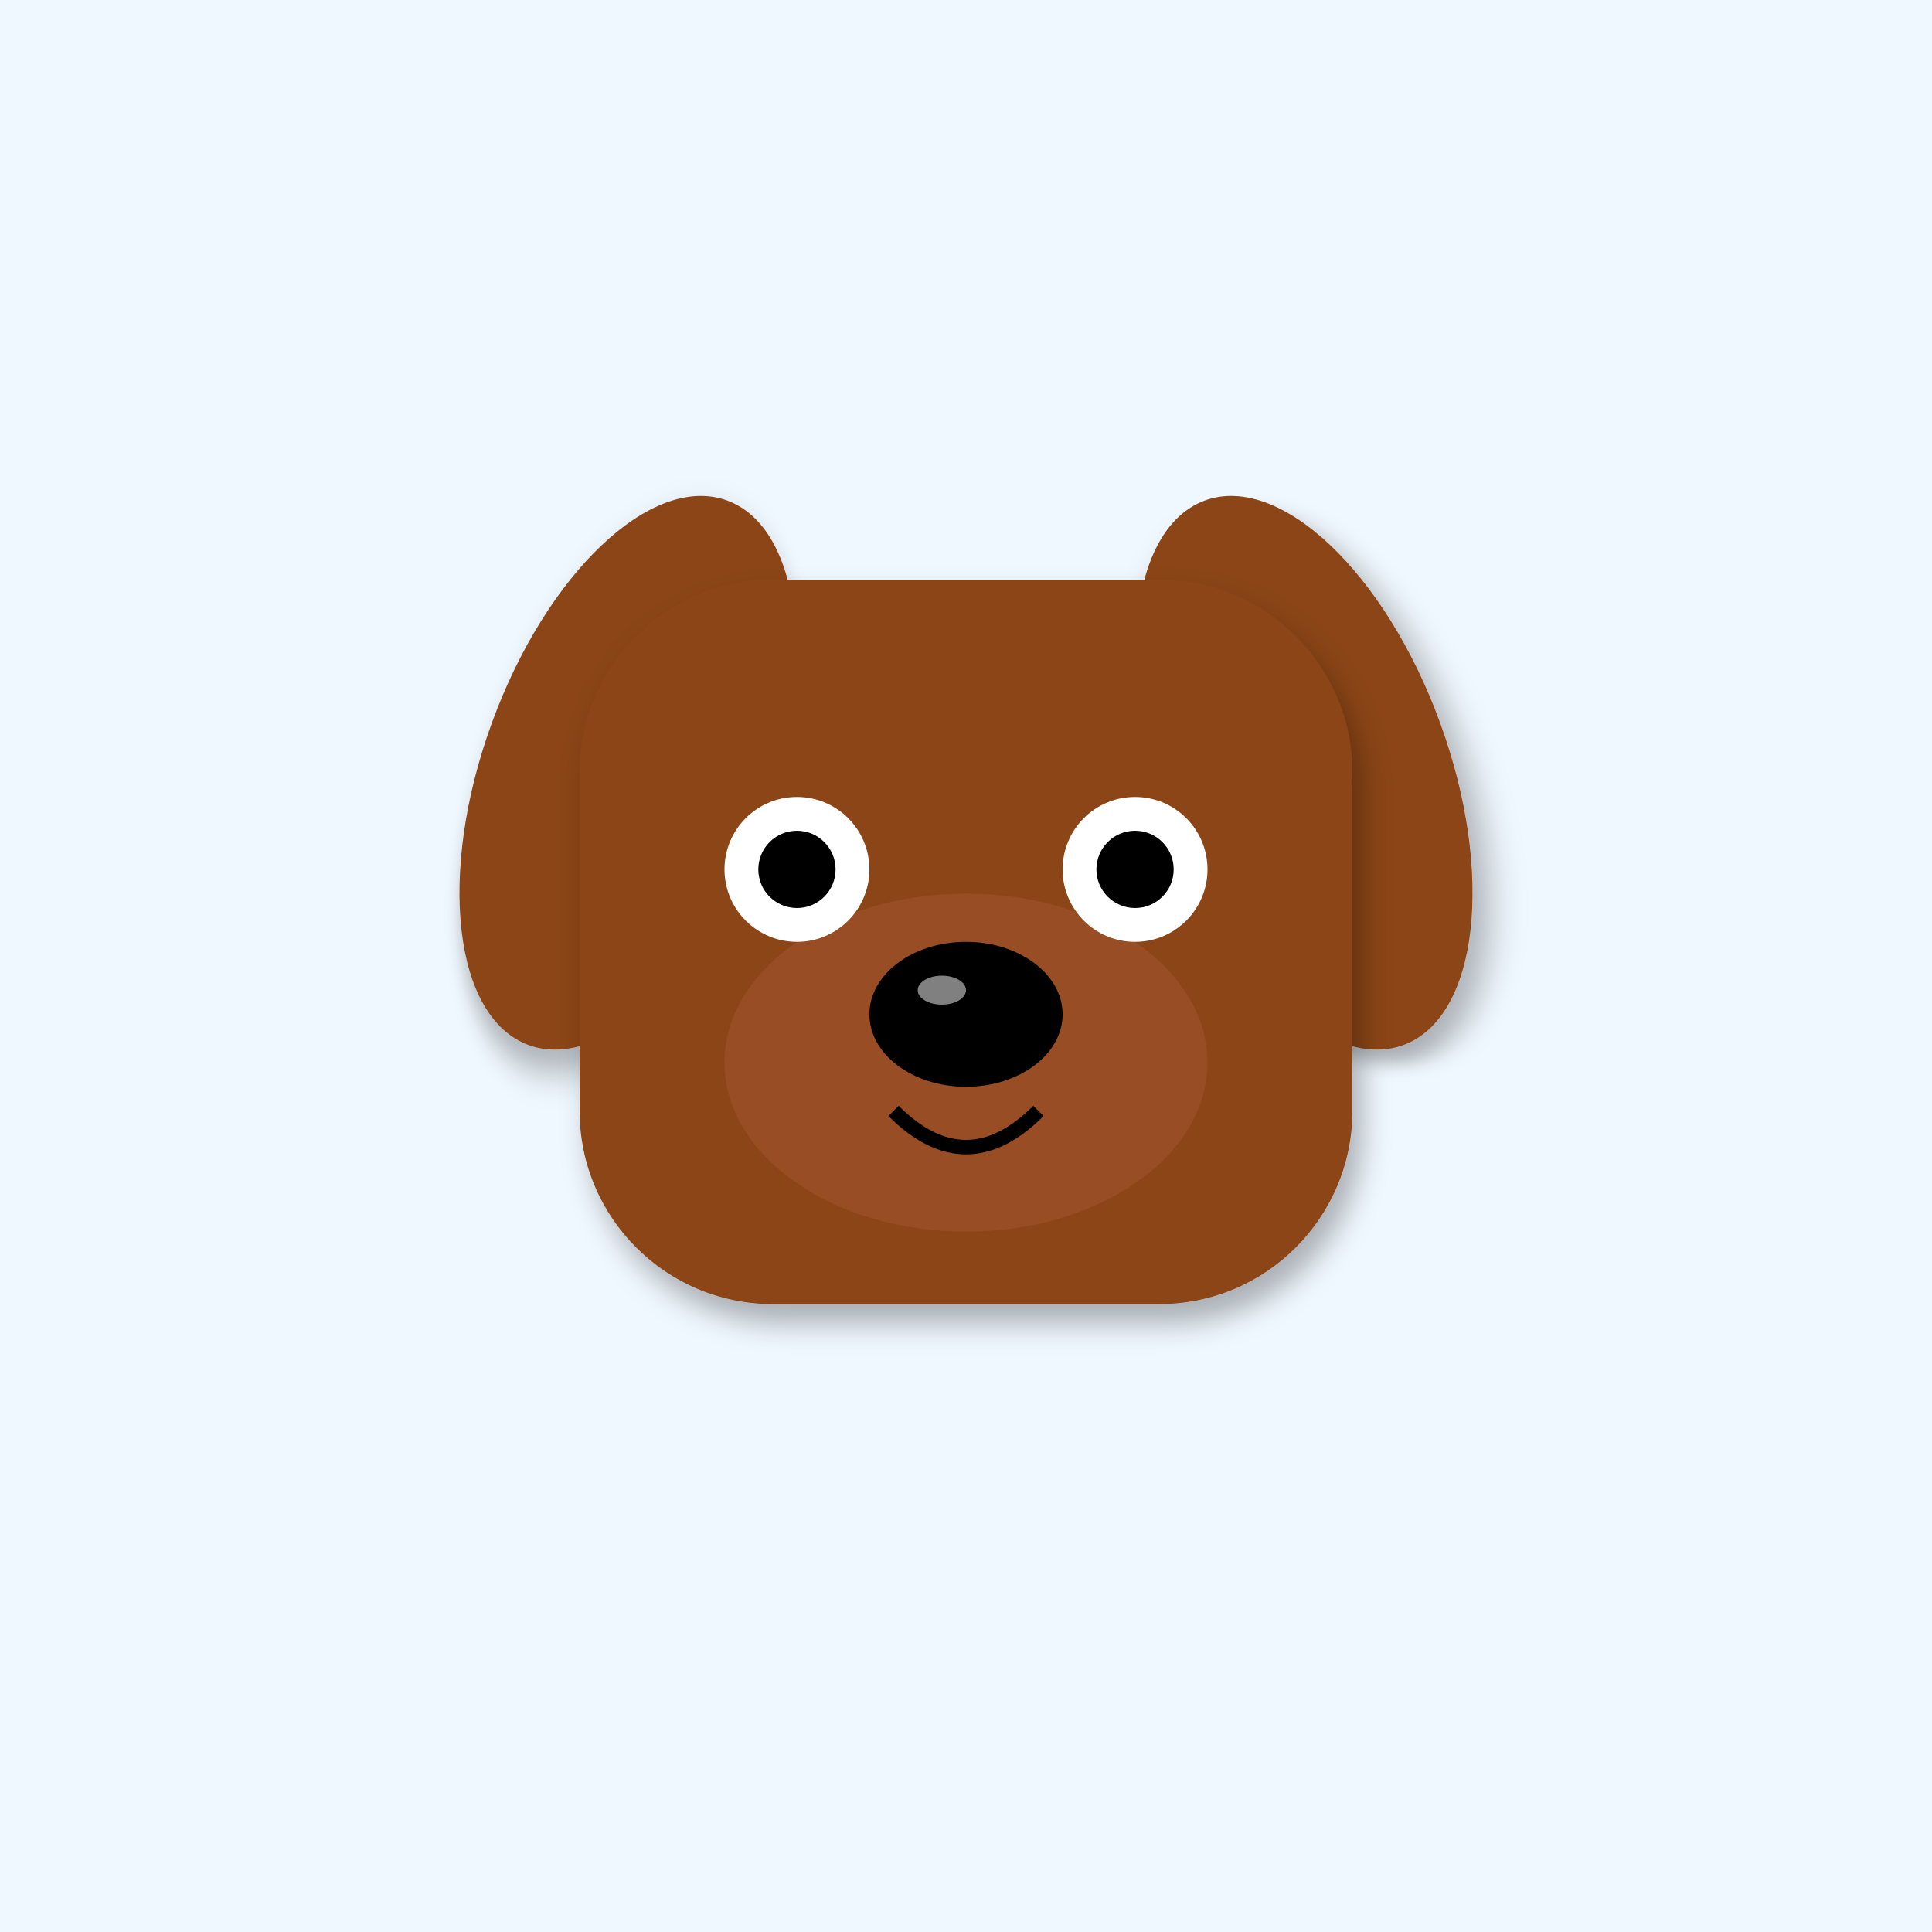
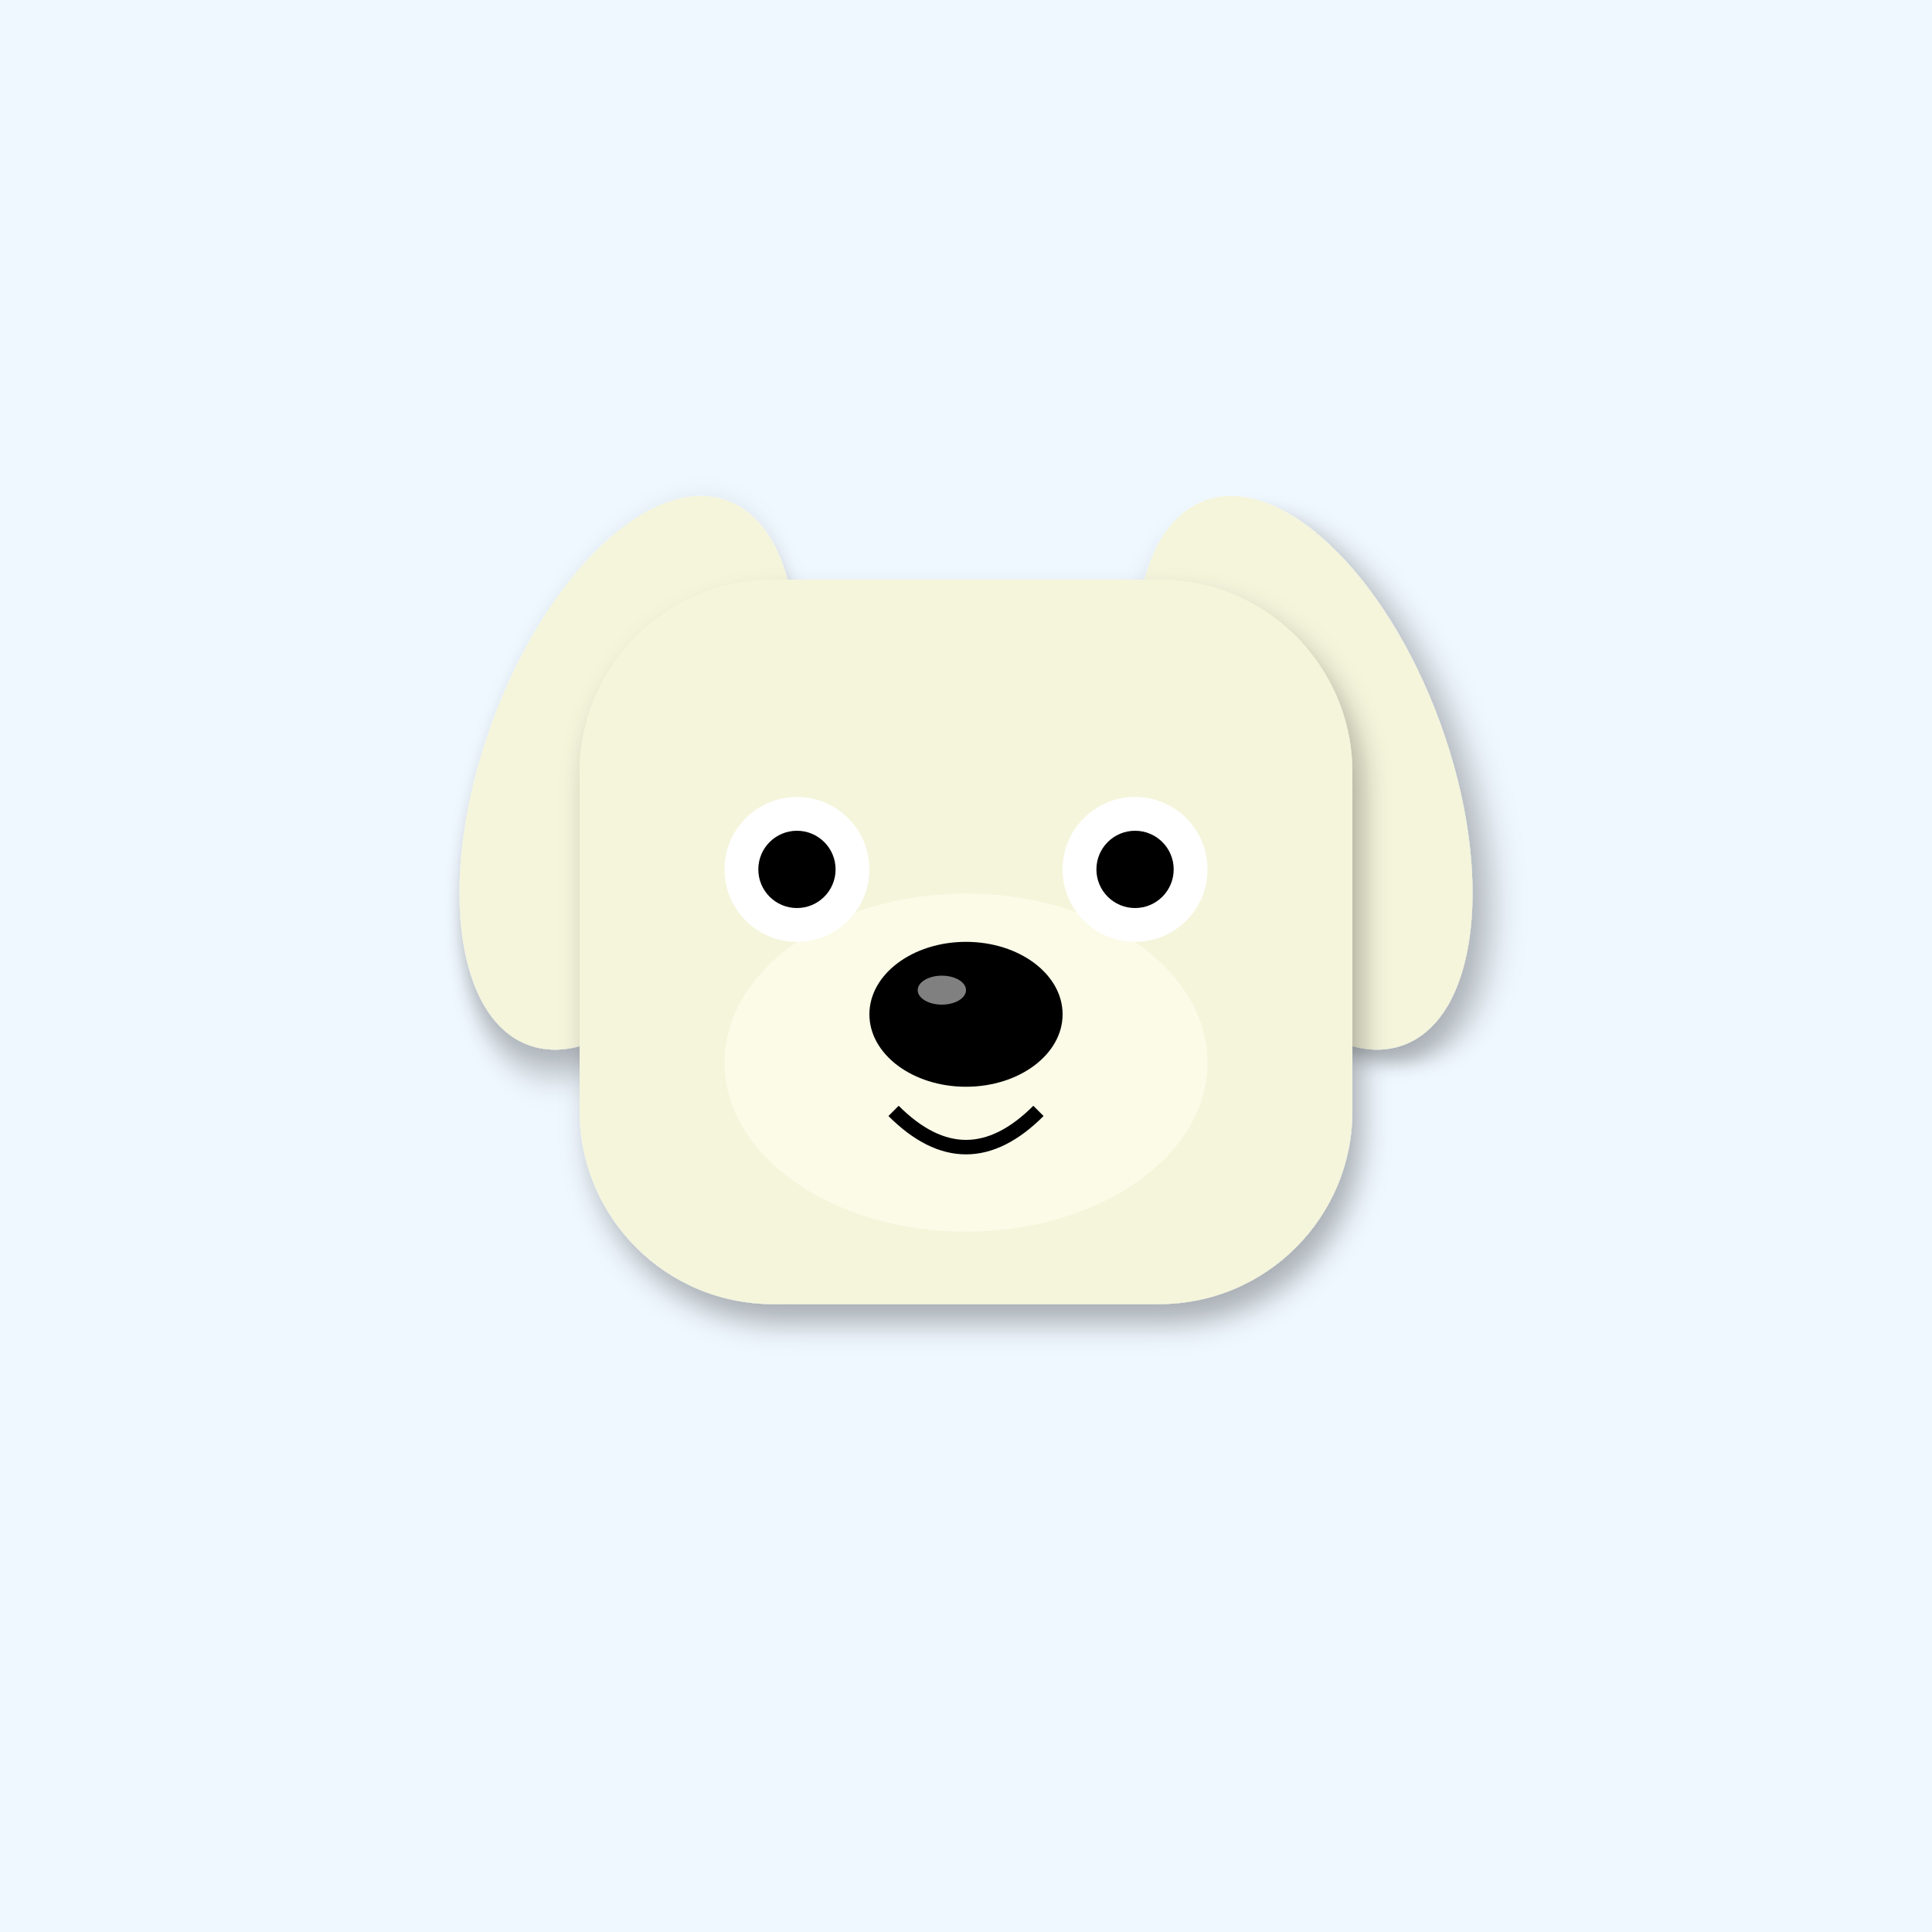
<svg xmlns="http://www.w3.org/2000/svg" width="400" height="400" viewBox="0 0 400 400">
  <defs>
    <filter id="shadow" x="-20%" y="-20%" width="140%" height="140%">
      <feDropShadow dx="2" dy="4" stdDeviation="3" flood-opacity="0.3" />
    </filter>
    <linearGradient id="sky-gradient" x1="0%" y1="0%" x2="0%" y2="100%">
      <stop offset="0%" stop-color="#87CEEB" />
      <stop offset="100%" stop-color="#E0F4FF" />
    </linearGradient>
  </defs>
  <rect width="400" height="400" fill="#F0F8FF" />
-   <ellipse cx="130" cy="160" rx="30" ry="60" fill="#8B4513" transform="rotate(20 130 160)" filter="url(#shadow)" />
-   <ellipse cx="270" cy="160" rx="30" ry="60" fill="#8B4513" transform="rotate(-20 270 160)" filter="url(#shadow)" />
-   <rect x="120" y="120" width="160" height="150" rx="40" fill="#8B4513" filter="url(#shadow)" />
-   <ellipse cx="200" cy="220" rx="50" ry="35" fill="#A0522D" opacity="0.6" />
+   <ellipse cx="130" cy="160" rx="30" ry="60" fill="#F5F5DC" transform="rotate(20 130 160)" filter="url(#shadow)" />
+   <ellipse cx="270" cy="160" rx="30" ry="60" fill="#F5F5DC" transform="rotate(-20 270 160)" filter="url(#shadow)" />
+   <rect x="120" y="120" width="160" height="150" rx="40" fill="#F5F5DC" filter="url(#shadow)" />
+   <ellipse cx="200" cy="220" rx="50" ry="35" fill="#FFFFF0" opacity="0.6" />
  <circle cx="165" cy="180" r="15" fill="#FFF" />
  <circle cx="235" cy="180" r="15" fill="#FFF" />
  <circle cx="165" cy="180" r="8" fill="#000" />
  <circle cx="235" cy="180" r="8" fill="#000" />
  <ellipse cx="200" cy="210" rx="20" ry="15" fill="#000" />
  <ellipse cx="195" cy="205" rx="5" ry="3" fill="#FFF" opacity="0.5" />
  <path d="M185 230 Q200 245 215 230" stroke="#000" stroke-width="3" fill="none" />
</svg>
